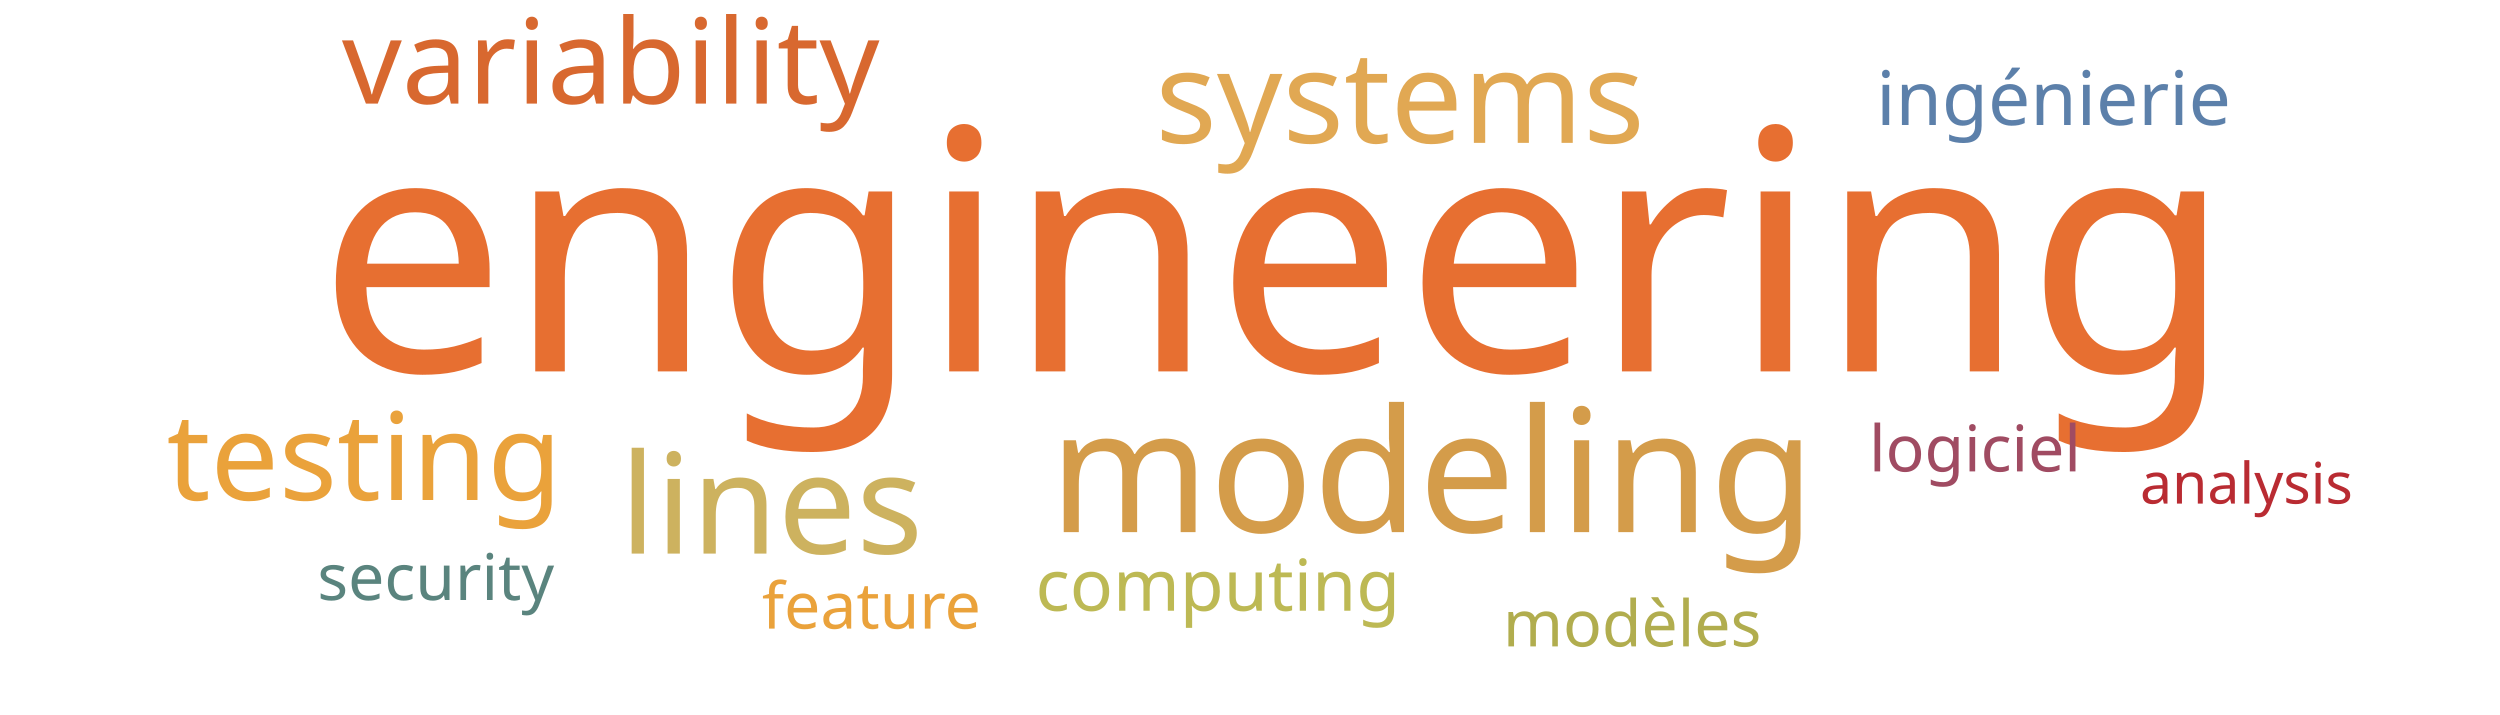
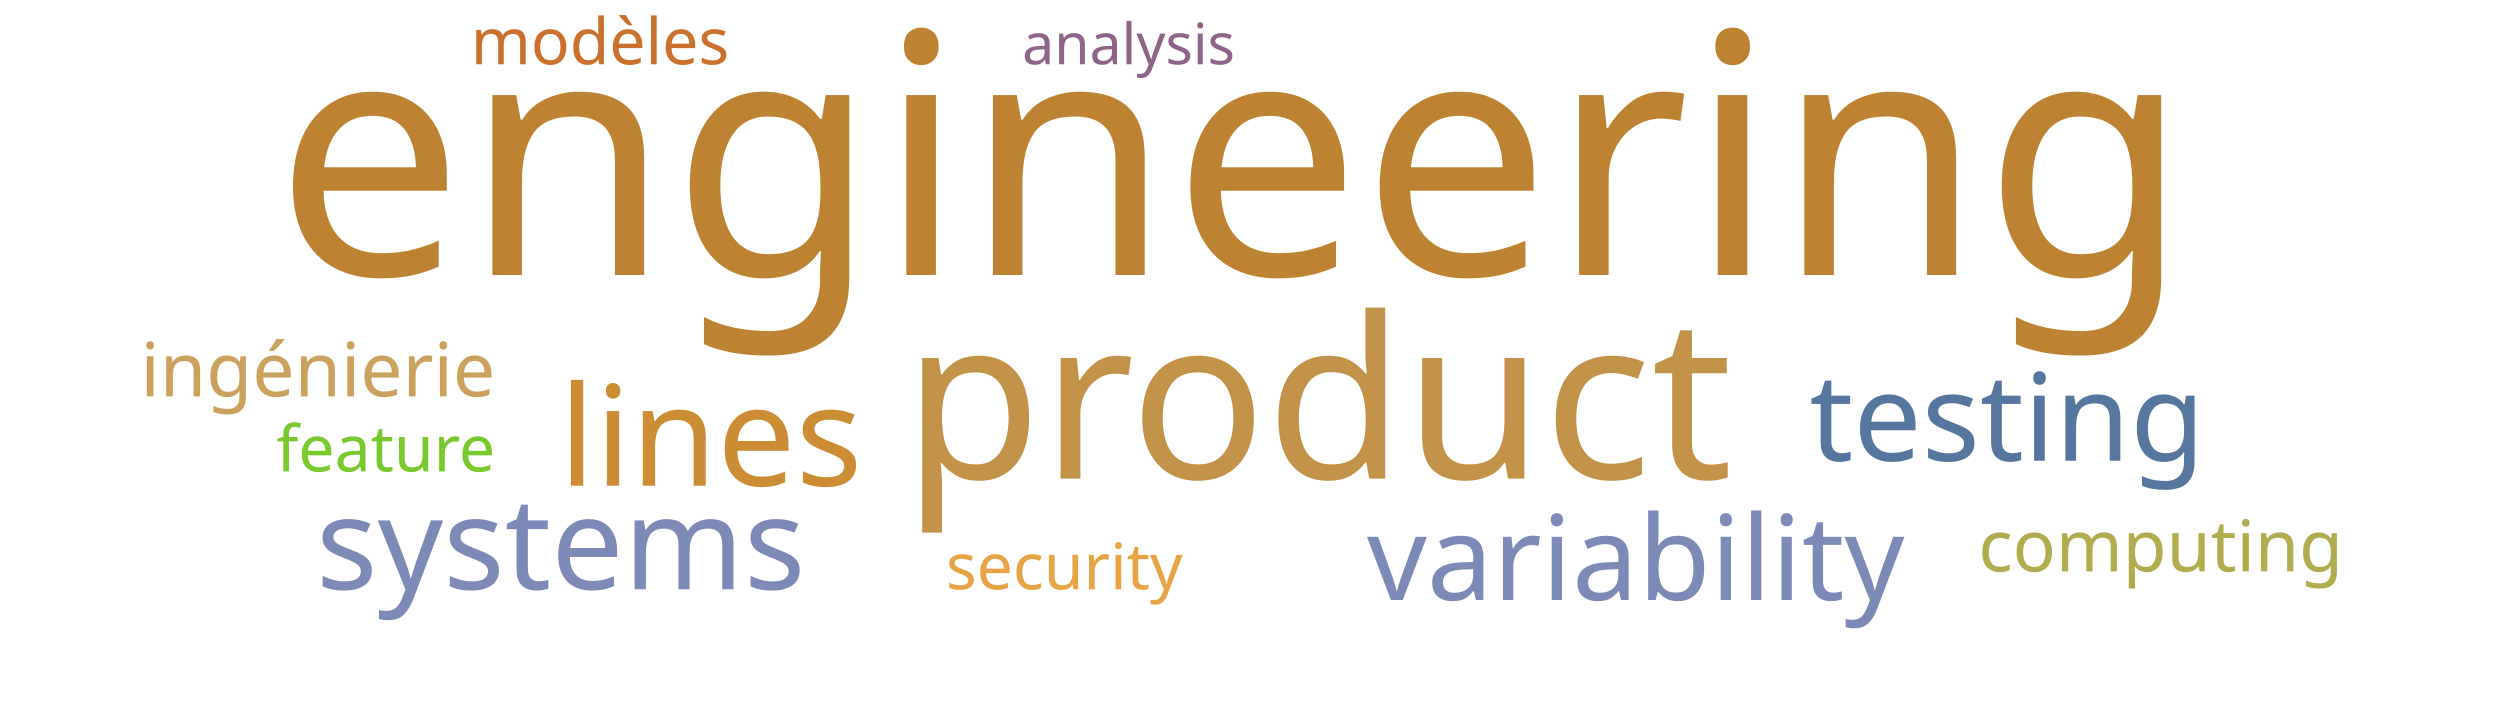
<svg xmlns="http://www.w3.org/2000/svg" width="700" height="200">
  <g transform="translate(350, 100)">
-     <text text-anchor="middle" style="font-family: Impact; font-size: 94px; fill: #e76f31" transform="translate(7,4)rotate(0)">engineering</text>
-     <text text-anchor="middle" style="font-family: Impact; font-size: 48px; fill: #d49c4a" transform="translate(51,49)rotate(0)">modeling</text>
-     <text text-anchor="middle" style="font-family: Impact; font-size: 39px; fill: #cdb25f" transform="translate(-134,55)rotate(0)">lines</text>
-     <text text-anchor="middle" style="font-family: Impact; font-size: 36px; fill: #e1a853" transform="translate(42,-60)rotate(0)">systems</text>
-     <text text-anchor="middle" style="font-family: Impact; font-size: 34px; fill: #eaa23b" transform="translate(-248,40)rotate(0)">testing</text>
-     <text text-anchor="middle" style="font-family: Impact; font-size: 33px; fill: #d8682f" transform="translate(-179,-71)rotate(0)">variability</text>
-     <text text-anchor="middle" style="font-family: Impact; font-size: 21px; fill: #5c80aa" transform="translate(225,-65)rotate(0)">ingénierie</text>
-     <text text-anchor="middle" style="font-family: Impact; font-size: 20px; fill: #bdb954" transform="translate(-9,71)rotate(0)">computing</text>
-     <text text-anchor="middle" style="font-family: Impact; font-size: 18px; fill: #5a847e" transform="translate(-228,68)rotate(0)">security</text>
-     <text text-anchor="middle" style="font-family: Impact; font-size: 18px; fill: #eaa23b" transform="translate(-106,76)rotate(0)">feature</text>
-     <text text-anchor="middle" style="font-family: Impact; font-size: 18px; fill: #b1ad4e" transform="translate(107,81)rotate(0)">modèles</text>
-     <text text-anchor="middle" style="font-family: Impact; font-size: 18px; fill: #a04b62" transform="translate(203,32)rotate(0)">logiciel</text>
-     <text text-anchor="middle" style="font-family: Impact; font-size: 16px; fill: #b92b32" transform="translate(279,41)rotate(0)">analysis</text>
+     <text text-anchor="middle" style="font-family: Impact; font-size: 94px; fill: #bd8332" transform="translate(-5,-23)rotate(0)">engineering</text>
+     <text text-anchor="middle" style="font-family: Impact; font-size: 63px; fill: #c39249" transform="translate(19,34)rotate(0)">product</text>
+     <text text-anchor="middle" style="font-family: Impact; font-size: 39px; fill: #cc8c34" transform="translate(-151,36)rotate(0)">lines</text>
+     <text text-anchor="middle" style="font-family: Impact; font-size: 36px; fill: #7d89b7" transform="translate(-193,65)rotate(0)">systems</text>
+     <text text-anchor="middle" style="font-family: Impact; font-size: 34px; fill: #55769e" transform="translate(212,29)rotate(0)">testing</text>
+     <text text-anchor="middle" style="font-family: Impact; font-size: 33px; fill: #7d89b7" transform="translate(108,68)rotate(0)">variability</text>
+     <text text-anchor="middle" style="font-family: Impact; font-size: 21px; fill: #cba15d" transform="translate(-261,11)rotate(0)">ingénierie</text>
+     <text text-anchor="middle" style="font-family: Impact; font-size: 20px; fill: #b1ad4e" transform="translate(255,60)rotate(0)">computing</text>
+     <text text-anchor="middle" style="font-family: Impact; font-size: 18px; fill: #e8a444" transform="translate(-52,65)rotate(0)">security</text>
+     <text text-anchor="middle" style="font-family: Impact; font-size: 18px; fill: #78c92b" transform="translate(-242,32)rotate(0)">feature</text>
+     <text text-anchor="middle" style="font-family: Impact; font-size: 18px; fill: #cb702d" transform="translate(-182,-82)rotate(0)">modèles</text>
+     <text text-anchor="middle" style="font-family: Impact; font-size: 16px; fill: #8e6488" transform="translate(-34,-82)rotate(0)">analysis</text>
  </g>
</svg>
